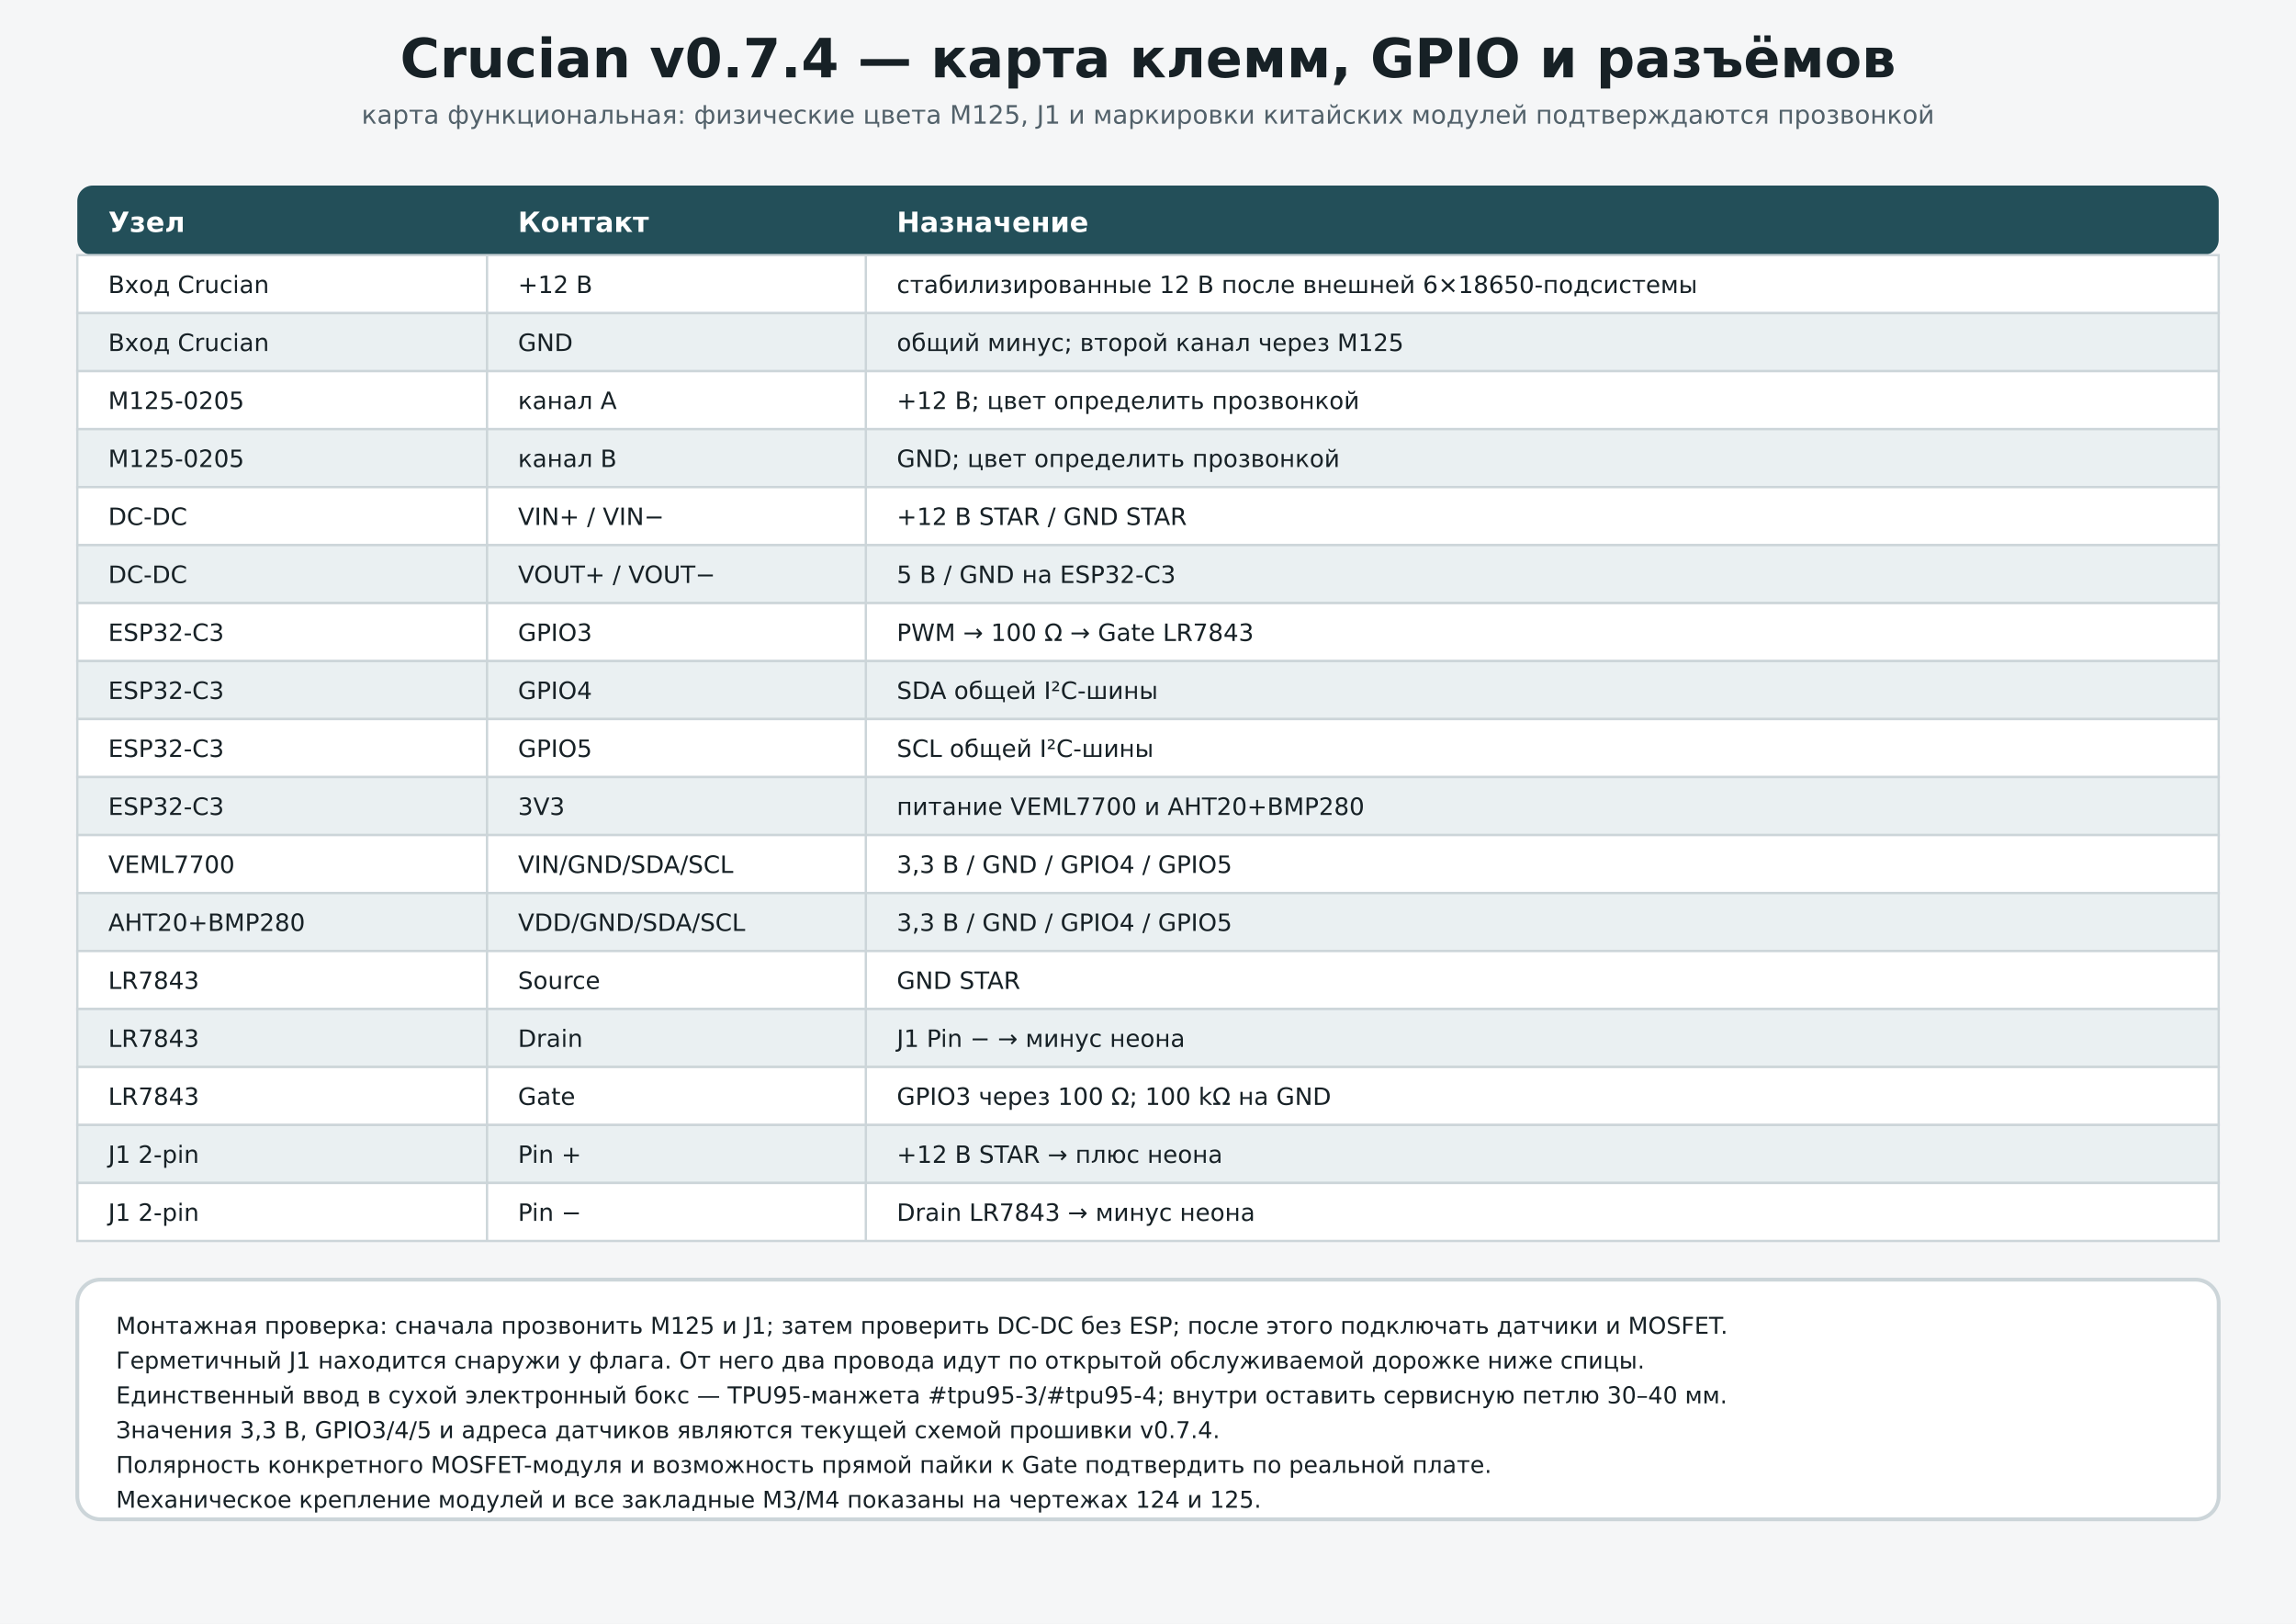
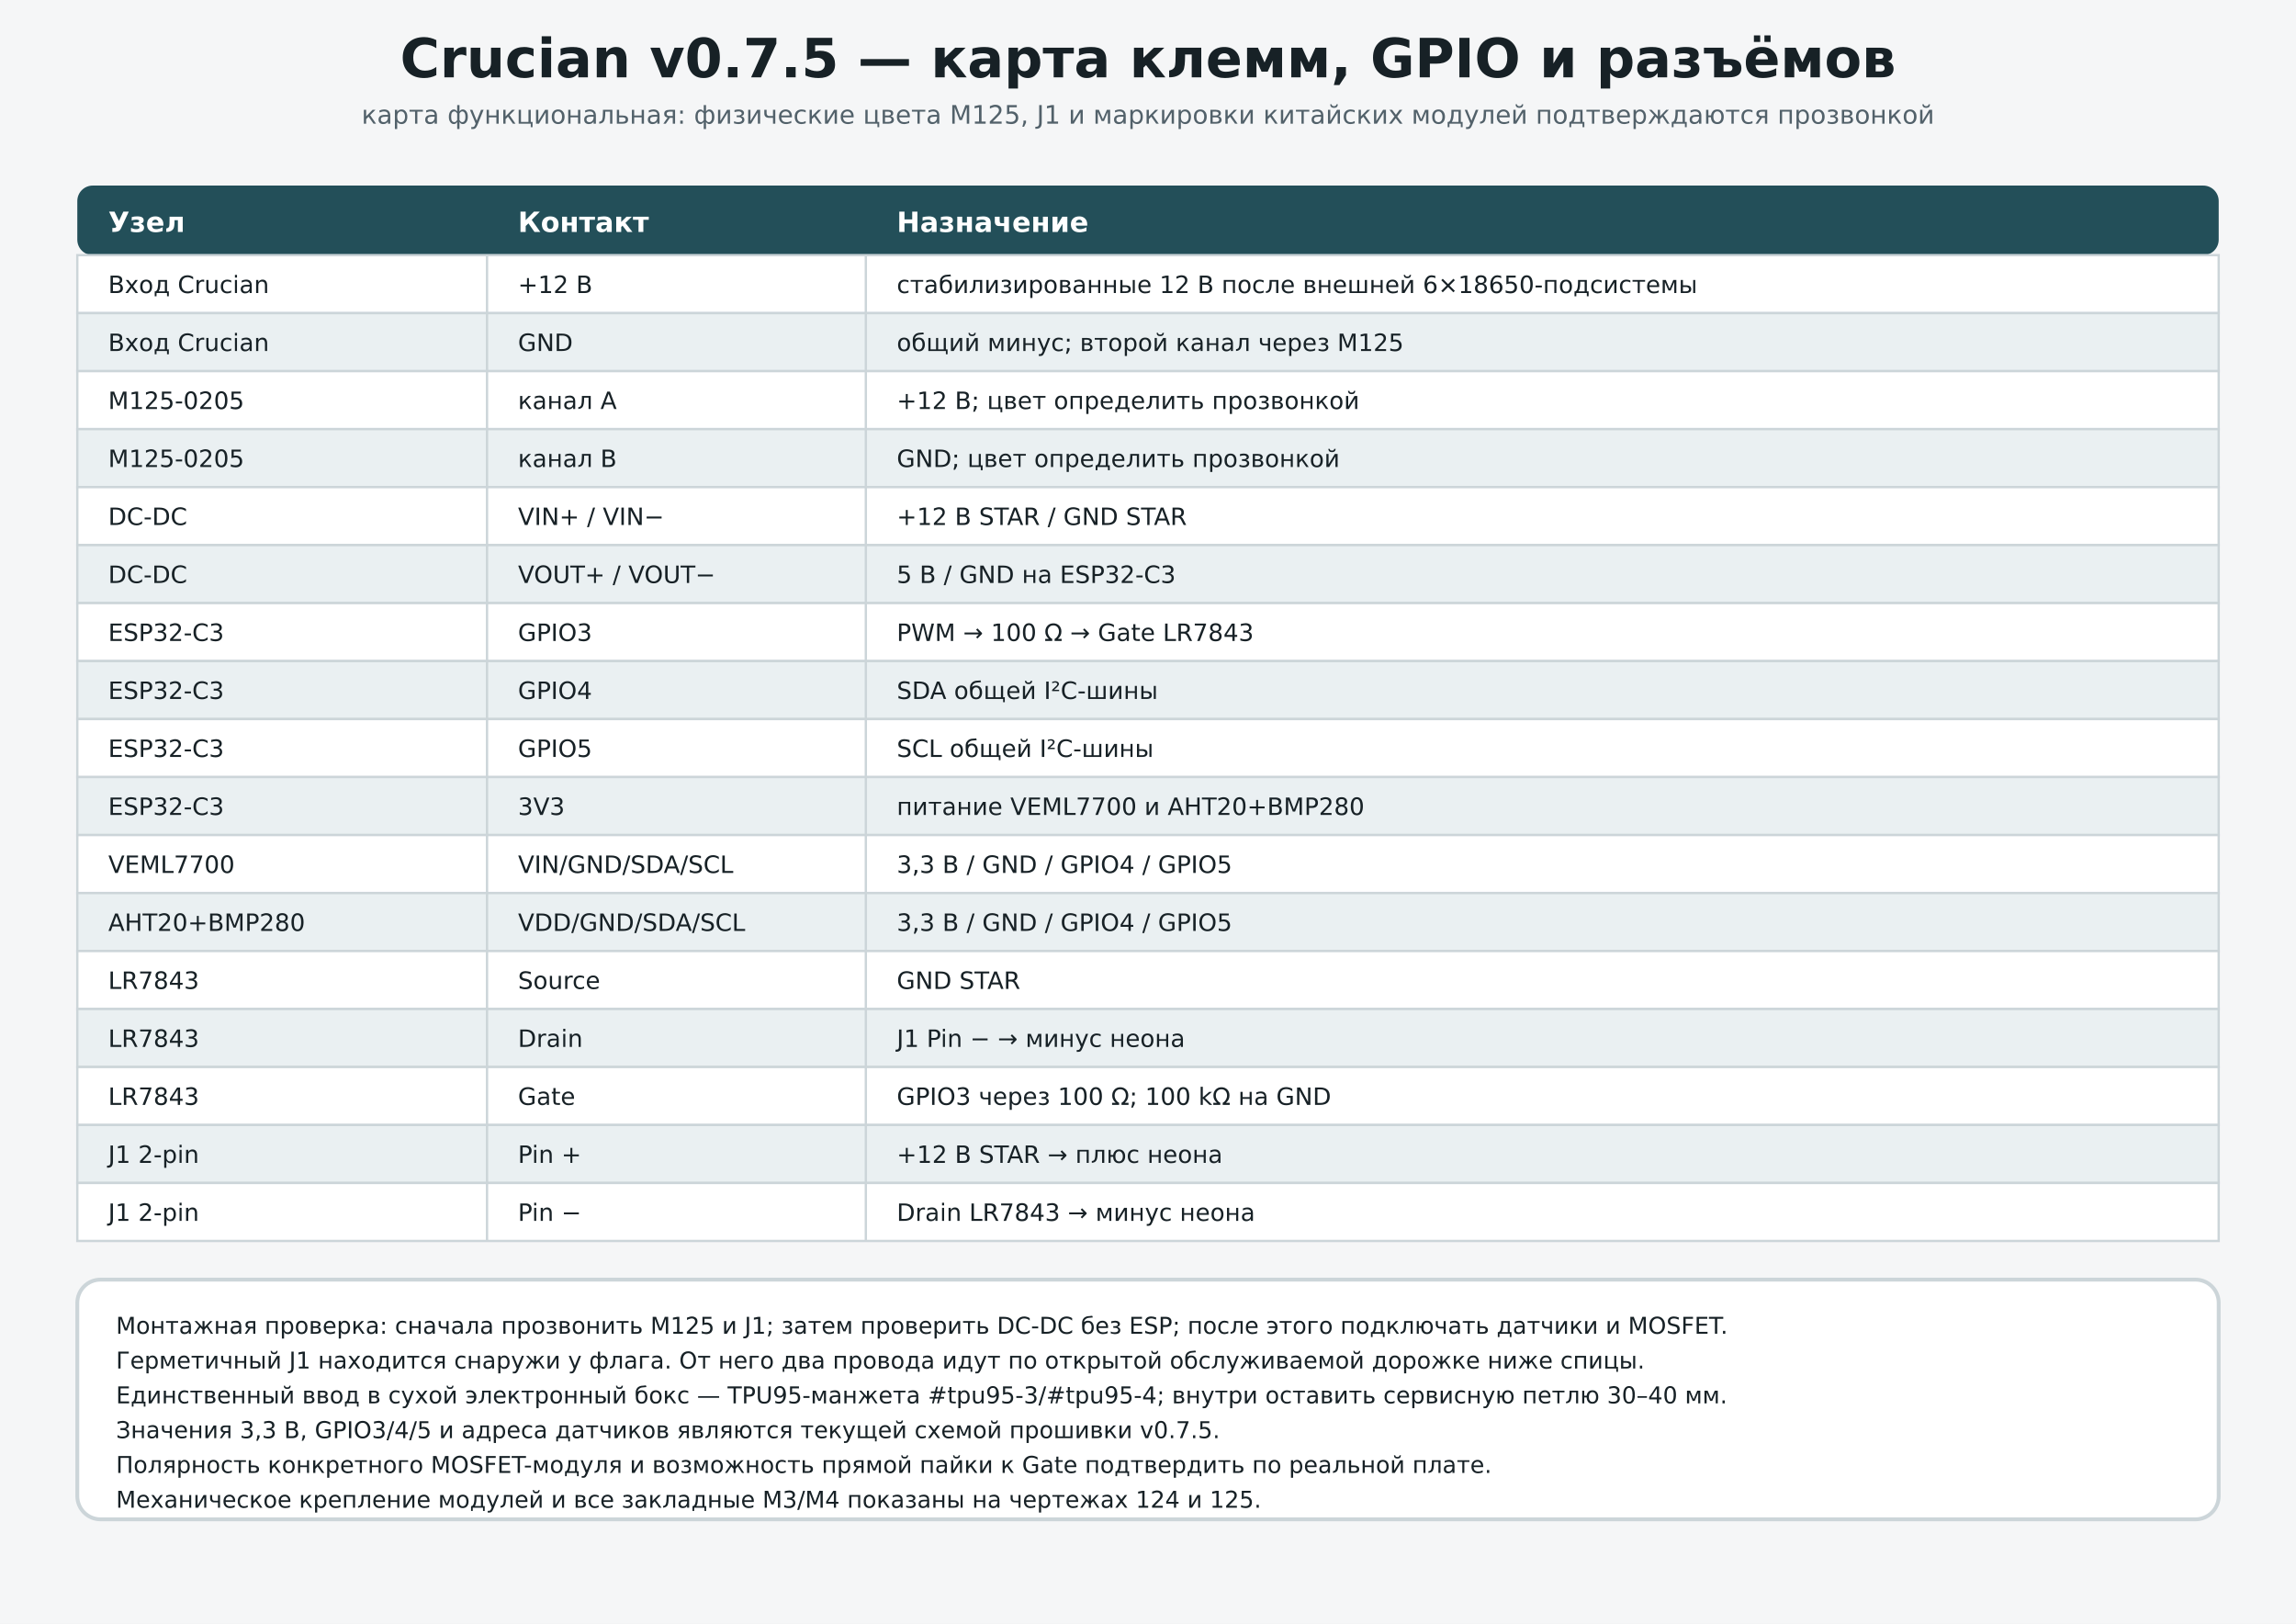
<svg xmlns="http://www.w3.org/2000/svg" width="297mm" height="210mm" viewBox="0 0 297 210">
  <style>.title{font:700 7px 'DejaVu Sans',Arial,sans-serif;fill:#172126}.sub{font:3.3px 'DejaVu Sans',Arial,sans-serif;fill:#52616a}.th{font:700 3.6px 'DejaVu Sans',Arial,sans-serif;fill:white}.td{font:3.1px 'DejaVu Sans',Arial,sans-serif;fill:#172126}.note{font:3px 'DejaVu Sans',Arial,sans-serif;fill:#172126}</style>
  <rect width="297" height="210" fill="#f5f6f7" />
-   <text x="148.5" y="10" text-anchor="middle" class="title">Crucian v0.7.4 — карта клемм, GPIO и разъёмов</text>
+   <text x="148.5" y="10" text-anchor="middle" class="title">Crucian v0.7.5 — карта клемм, GPIO и разъёмов</text>
  <text x="148.5" y="16" text-anchor="middle" class="sub">карта функциональная: физические цвета M125, J1 и маркировки китайских модулей подтверждаются прозвонкой</text>
  <rect x="10" y="24" width="277" height="9" rx="2" fill="#234f59" />
  <text x="14" y="30" class="th">Узел</text>
  <text x="67" y="30" class="th">Контакт</text>
  <text x="116" y="30" class="th">Назначение</text>
  <rect x="10" y="33" width="277" height="7.5" fill="#ffffff" stroke="#ccd5d9" stroke-width=".3" />
  <line x1="63" y1="33" x2="63" y2="40.5" stroke="#ccd5d9" stroke-width=".3" />
  <line x1="112" y1="33" x2="112" y2="40.5" stroke="#ccd5d9" stroke-width=".3" />
  <text x="14" y="37.9" class="td">Вход Crucian</text>
  <text x="67" y="37.9" class="td">+12 В</text>
  <text x="116" y="37.9" class="td">стабилизированные 12 В после внешней 6×18650-подсистемы</text>
  <rect x="10" y="40.5" width="277" height="7.5" fill="#eaf0f2" stroke="#ccd5d9" stroke-width=".3" />
  <line x1="63" y1="40.5" x2="63" y2="48.0" stroke="#ccd5d9" stroke-width=".3" />
  <line x1="112" y1="40.5" x2="112" y2="48.0" stroke="#ccd5d9" stroke-width=".3" />
  <text x="14" y="45.4" class="td">Вход Crucian</text>
  <text x="67" y="45.4" class="td">GND</text>
  <text x="116" y="45.4" class="td">общий минус; второй канал через M125</text>
  <rect x="10" y="48.0" width="277" height="7.5" fill="#ffffff" stroke="#ccd5d9" stroke-width=".3" />
  <line x1="63" y1="48.0" x2="63" y2="55.5" stroke="#ccd5d9" stroke-width=".3" />
  <line x1="112" y1="48.0" x2="112" y2="55.5" stroke="#ccd5d9" stroke-width=".3" />
  <text x="14" y="52.9" class="td">M125-0205</text>
  <text x="67" y="52.9" class="td">канал A</text>
  <text x="116" y="52.9" class="td">+12 В; цвет определить прозвонкой</text>
  <rect x="10" y="55.5" width="277" height="7.5" fill="#eaf0f2" stroke="#ccd5d9" stroke-width=".3" />
  <line x1="63" y1="55.5" x2="63" y2="63.0" stroke="#ccd5d9" stroke-width=".3" />
  <line x1="112" y1="55.5" x2="112" y2="63.0" stroke="#ccd5d9" stroke-width=".3" />
  <text x="14" y="60.4" class="td">M125-0205</text>
  <text x="67" y="60.4" class="td">канал B</text>
  <text x="116" y="60.4" class="td">GND; цвет определить прозвонкой</text>
  <rect x="10" y="63.0" width="277" height="7.5" fill="#ffffff" stroke="#ccd5d9" stroke-width=".3" />
  <line x1="63" y1="63.0" x2="63" y2="70.5" stroke="#ccd5d9" stroke-width=".3" />
  <line x1="112" y1="63.0" x2="112" y2="70.5" stroke="#ccd5d9" stroke-width=".3" />
  <text x="14" y="67.9" class="td">DC-DC</text>
  <text x="67" y="67.9" class="td">VIN+ / VIN−</text>
  <text x="116" y="67.9" class="td">+12 В STAR / GND STAR</text>
  <rect x="10" y="70.5" width="277" height="7.5" fill="#eaf0f2" stroke="#ccd5d9" stroke-width=".3" />
  <line x1="63" y1="70.5" x2="63" y2="78.0" stroke="#ccd5d9" stroke-width=".3" />
  <line x1="112" y1="70.5" x2="112" y2="78.0" stroke="#ccd5d9" stroke-width=".3" />
  <text x="14" y="75.4" class="td">DC-DC</text>
  <text x="67" y="75.4" class="td">VOUT+ / VOUT−</text>
  <text x="116" y="75.4" class="td">5 В / GND на ESP32-C3</text>
  <rect x="10" y="78.0" width="277" height="7.5" fill="#ffffff" stroke="#ccd5d9" stroke-width=".3" />
  <line x1="63" y1="78.0" x2="63" y2="85.5" stroke="#ccd5d9" stroke-width=".3" />
  <line x1="112" y1="78.0" x2="112" y2="85.5" stroke="#ccd5d9" stroke-width=".3" />
  <text x="14" y="82.9" class="td">ESP32-C3</text>
  <text x="67" y="82.9" class="td">GPIO3</text>
  <text x="116" y="82.9" class="td">PWM → 100 Ω → Gate LR7843</text>
  <rect x="10" y="85.5" width="277" height="7.5" fill="#eaf0f2" stroke="#ccd5d9" stroke-width=".3" />
  <line x1="63" y1="85.5" x2="63" y2="93.0" stroke="#ccd5d9" stroke-width=".3" />
  <line x1="112" y1="85.5" x2="112" y2="93.0" stroke="#ccd5d9" stroke-width=".3" />
  <text x="14" y="90.4" class="td">ESP32-C3</text>
  <text x="67" y="90.4" class="td">GPIO4</text>
  <text x="116" y="90.4" class="td">SDA общей I²C-шины</text>
  <rect x="10" y="93.0" width="277" height="7.5" fill="#ffffff" stroke="#ccd5d9" stroke-width=".3" />
  <line x1="63" y1="93.0" x2="63" y2="100.5" stroke="#ccd5d9" stroke-width=".3" />
  <line x1="112" y1="93.0" x2="112" y2="100.5" stroke="#ccd5d9" stroke-width=".3" />
  <text x="14" y="97.9" class="td">ESP32-C3</text>
  <text x="67" y="97.9" class="td">GPIO5</text>
  <text x="116" y="97.9" class="td">SCL общей I²C-шины</text>
  <rect x="10" y="100.5" width="277" height="7.5" fill="#eaf0f2" stroke="#ccd5d9" stroke-width=".3" />
  <line x1="63" y1="100.5" x2="63" y2="108.0" stroke="#ccd5d9" stroke-width=".3" />
  <line x1="112" y1="100.5" x2="112" y2="108.0" stroke="#ccd5d9" stroke-width=".3" />
  <text x="14" y="105.4" class="td">ESP32-C3</text>
  <text x="67" y="105.4" class="td">3V3</text>
  <text x="116" y="105.4" class="td">питание VEML7700 и AHT20+BMP280</text>
  <rect x="10" y="108.0" width="277" height="7.5" fill="#ffffff" stroke="#ccd5d9" stroke-width=".3" />
  <line x1="63" y1="108.0" x2="63" y2="115.5" stroke="#ccd5d9" stroke-width=".3" />
  <line x1="112" y1="108.0" x2="112" y2="115.5" stroke="#ccd5d9" stroke-width=".3" />
  <text x="14" y="112.9" class="td">VEML7700</text>
  <text x="67" y="112.9" class="td">VIN/GND/SDA/SCL</text>
  <text x="116" y="112.9" class="td">3,3 В / GND / GPIO4 / GPIO5</text>
  <rect x="10" y="115.5" width="277" height="7.5" fill="#eaf0f2" stroke="#ccd5d9" stroke-width=".3" />
  <line x1="63" y1="115.5" x2="63" y2="123.0" stroke="#ccd5d9" stroke-width=".3" />
  <line x1="112" y1="115.5" x2="112" y2="123.0" stroke="#ccd5d9" stroke-width=".3" />
  <text x="14" y="120.4" class="td">AHT20+BMP280</text>
  <text x="67" y="120.4" class="td">VDD/GND/SDA/SCL</text>
  <text x="116" y="120.4" class="td">3,3 В / GND / GPIO4 / GPIO5</text>
  <rect x="10" y="123.0" width="277" height="7.5" fill="#ffffff" stroke="#ccd5d9" stroke-width=".3" />
  <line x1="63" y1="123.0" x2="63" y2="130.5" stroke="#ccd5d9" stroke-width=".3" />
  <line x1="112" y1="123.0" x2="112" y2="130.5" stroke="#ccd5d9" stroke-width=".3" />
  <text x="14" y="127.9" class="td">LR7843</text>
  <text x="67" y="127.9" class="td">Source</text>
  <text x="116" y="127.9" class="td">GND STAR</text>
  <rect x="10" y="130.5" width="277" height="7.5" fill="#eaf0f2" stroke="#ccd5d9" stroke-width=".3" />
  <line x1="63" y1="130.5" x2="63" y2="138.0" stroke="#ccd5d9" stroke-width=".3" />
  <line x1="112" y1="130.5" x2="112" y2="138.0" stroke="#ccd5d9" stroke-width=".3" />
  <text x="14" y="135.4" class="td">LR7843</text>
  <text x="67" y="135.4" class="td">Drain</text>
  <text x="116" y="135.4" class="td">J1 Pin − → минус неона</text>
  <rect x="10" y="138.0" width="277" height="7.5" fill="#ffffff" stroke="#ccd5d9" stroke-width=".3" />
  <line x1="63" y1="138.0" x2="63" y2="145.5" stroke="#ccd5d9" stroke-width=".3" />
  <line x1="112" y1="138.0" x2="112" y2="145.5" stroke="#ccd5d9" stroke-width=".3" />
  <text x="14" y="142.9" class="td">LR7843</text>
  <text x="67" y="142.9" class="td">Gate</text>
  <text x="116" y="142.9" class="td">GPIO3 через 100 Ω; 100 kΩ на GND</text>
  <rect x="10" y="145.5" width="277" height="7.5" fill="#eaf0f2" stroke="#ccd5d9" stroke-width=".3" />
  <line x1="63" y1="145.5" x2="63" y2="153.0" stroke="#ccd5d9" stroke-width=".3" />
  <line x1="112" y1="145.5" x2="112" y2="153.0" stroke="#ccd5d9" stroke-width=".3" />
  <text x="14" y="150.4" class="td">J1 2-pin</text>
  <text x="67" y="150.4" class="td">Pin +</text>
  <text x="116" y="150.4" class="td">+12 В STAR → плюс неона</text>
  <rect x="10" y="153.0" width="277" height="7.5" fill="#ffffff" stroke="#ccd5d9" stroke-width=".3" />
  <line x1="63" y1="153.0" x2="63" y2="160.5" stroke="#ccd5d9" stroke-width=".3" />
  <line x1="112" y1="153.0" x2="112" y2="160.5" stroke="#ccd5d9" stroke-width=".3" />
  <text x="14" y="157.9" class="td">J1 2-pin</text>
  <text x="67" y="157.9" class="td">Pin −</text>
  <text x="116" y="157.9" class="td">Drain LR7843 → минус неона</text>
  <rect x="10" y="165.5" width="277" height="31" rx="3" fill="#fff" stroke="#ccd5d9" stroke-width=".5" />
  <text x="15" y="172.5" class="note">Монтажная проверка: сначала прозвонить M125 и J1; затем проверить DC-DC без ESP; после этого подключать датчики и MOSFET.</text>
  <text x="15" y="177.0" class="note">Герметичный J1 находится снаружи у флага. От него два провода идут по открытой обслуживаемой дорожке ниже спицы.</text>
  <text x="15" y="181.5" class="note">Единственный ввод в сухой электронный бокс — TPU95-манжета #tpu95-3/#tpu95-4; внутри оставить сервисную петлю 30–40 мм.</text>
-   <text x="15" y="186.0" class="note">Значения 3,3 В, GPIO3/4/5 и адреса датчиков являются текущей схемой прошивки v0.7.4.</text>
+   <text x="15" y="186.0" class="note">Значения 3,3 В, GPIO3/4/5 и адреса датчиков являются текущей схемой прошивки v0.7.5.</text>
  <text x="15" y="190.5" class="note">Полярность конкретного MOSFET-модуля и возможность прямой пайки к Gate подтвердить по реальной плате.</text>
  <text x="15" y="195.0" class="note">Механическое крепление модулей и все закладные M3/M4 показаны на чертежах 124 и 125.</text>
</svg>
